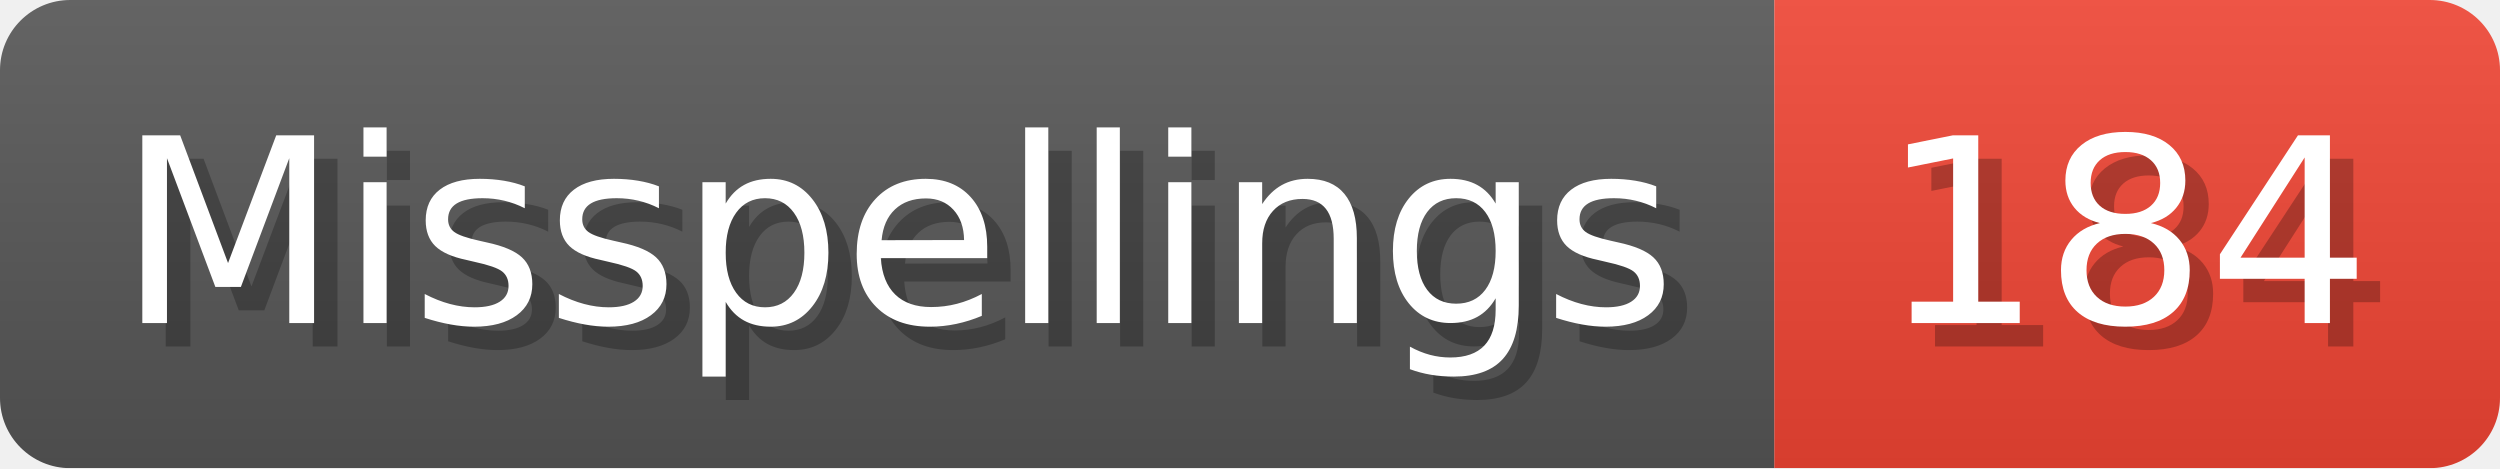
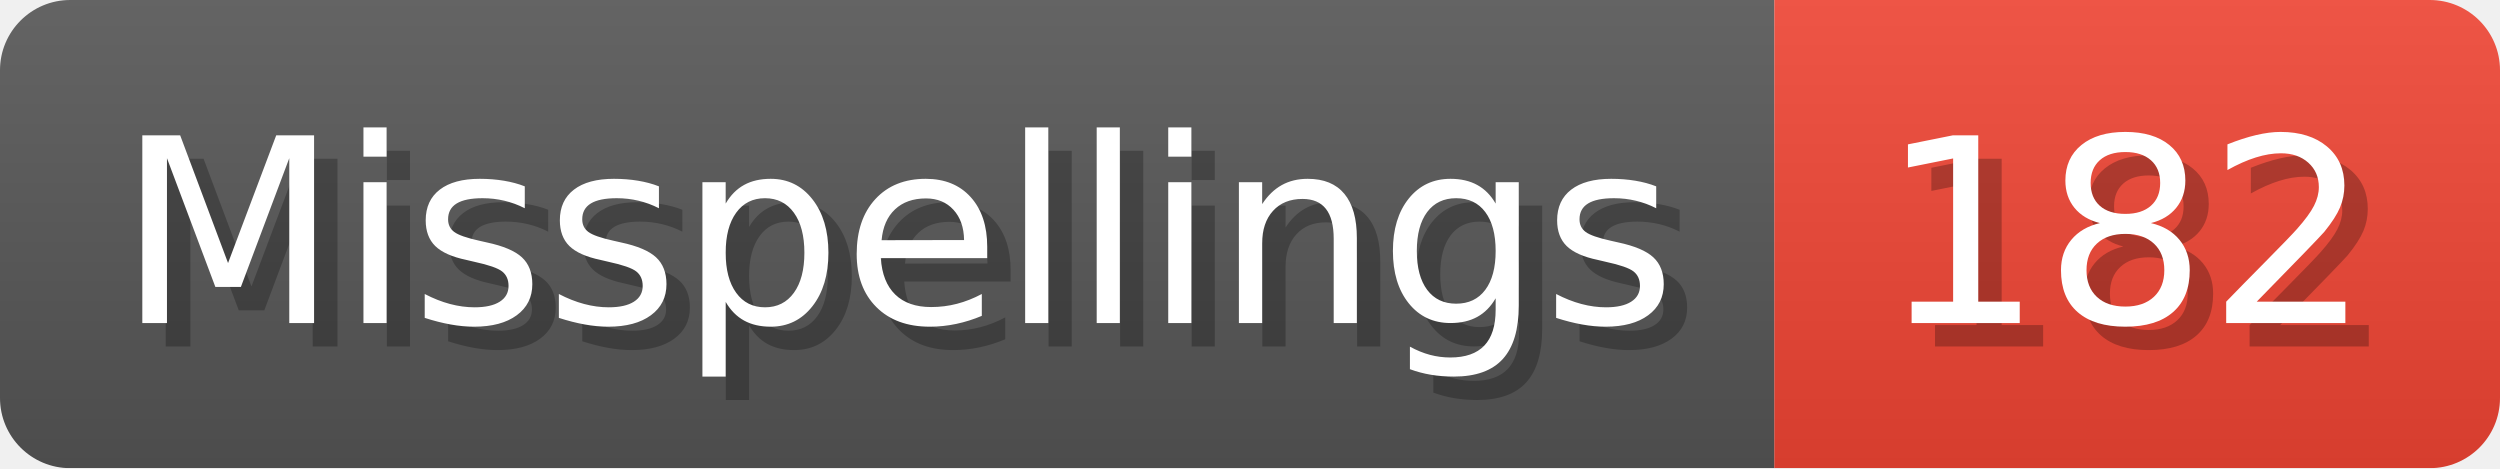
- <svg xmlns="http://www.w3.org/2000/svg" width="106.8" height="20" viewBox="0 0 1068 200" role="img" aria-label="Misspellings: 184">
+ <svg xmlns="http://www.w3.org/2000/svg" width="106.8" height="20" viewBox="0 0 1068 200" role="img" aria-label="Misspellings: 182">
  <linearGradient id="a" x2="0" y2="100%">
    <stop offset="0" stop-opacity=".1" stop-color="#EEE" />
    <stop offset="1" stop-opacity=".1" />
  </linearGradient>
  <mask id="m">
    <rect width="1068" height="200" rx="30" fill="#FFF" />
  </mask>
  <g mask="url(#m)">
    <rect width="758" height="200" fill="#555" />
    <rect width="310" height="200" fill="#E43" x="758" />
    <rect width="1068" height="200" fill="url(#a)" />
  </g>
  <g aria-hidden="true" fill="#fff" text-anchor="start" font-family="Verdana,DejaVu Sans,sans-serif" font-size="110">
    <text x="60" y="148" textLength="658" fill="#000" opacity="0.25">Misspellings</text>
    <text x="50" y="138" textLength="658">Misspellings</text>
-     <text x="813" y="148" textLength="210" fill="#000" opacity="0.25">184</text>
-     <text x="803" y="138" textLength="210">184</text>
+     <text x="813" y="148" textLength="210" fill="#000" opacity="0.25">182</text>
+     <text x="803" y="138" textLength="210">182</text>
  </g>
</svg>
